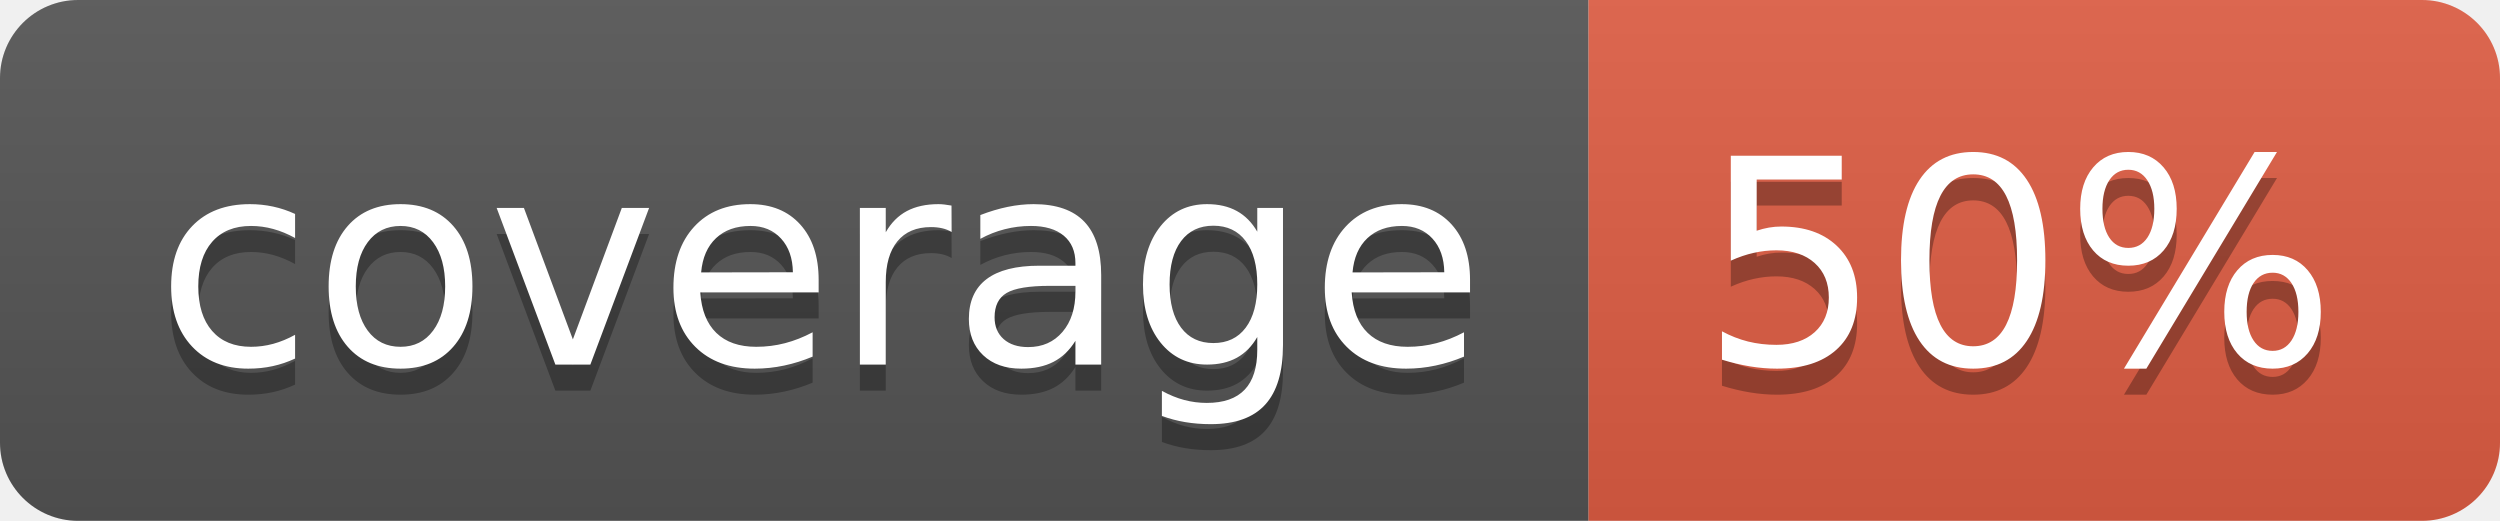
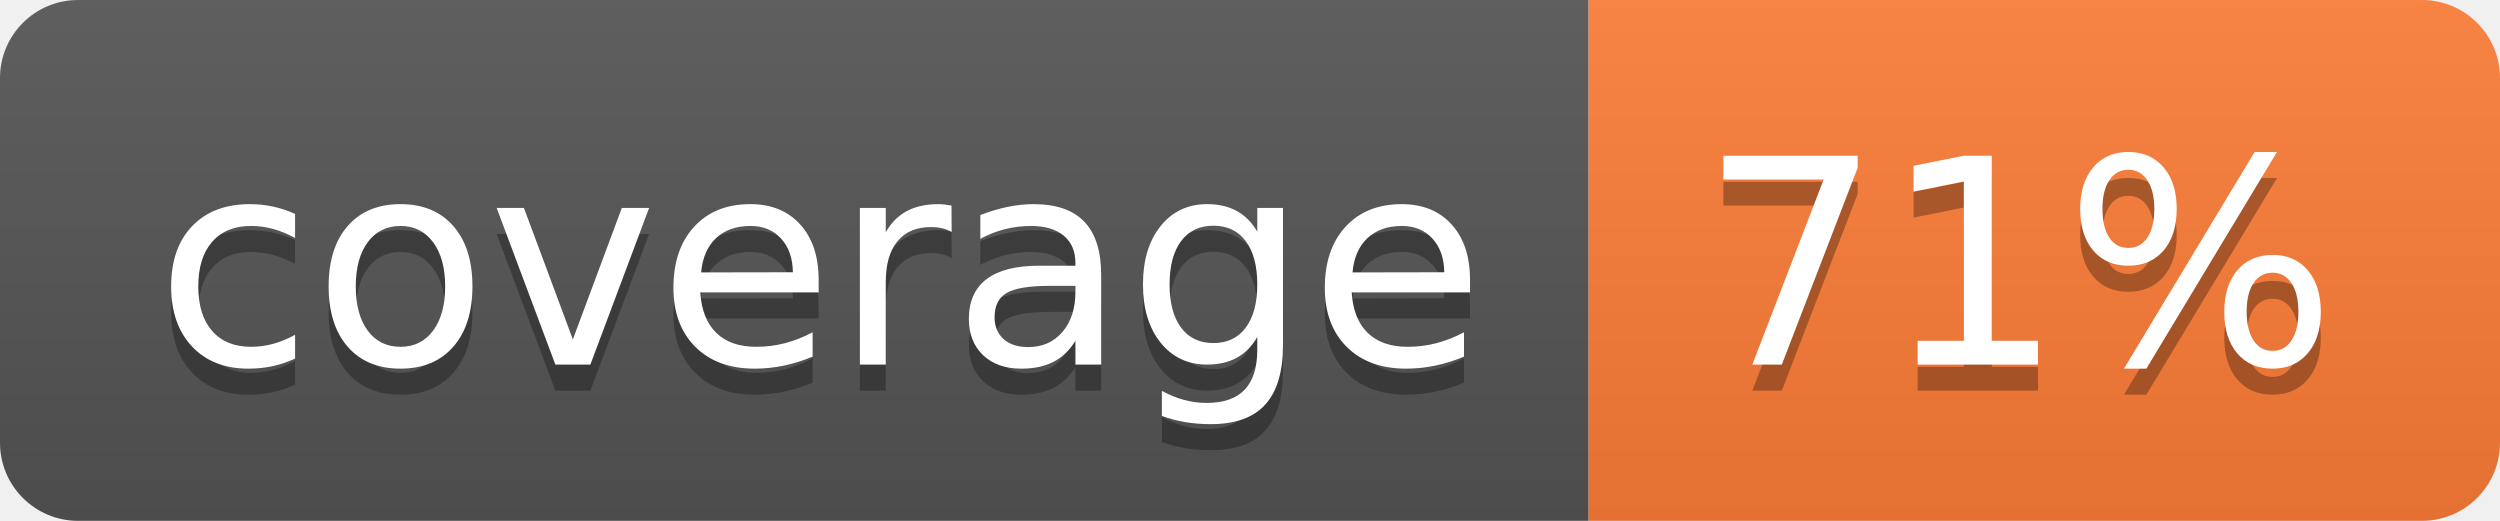
- <svg xmlns="http://www.w3.org/2000/svg" width="96" height="20" role="img" aria-label="coverage: 50%">
+ <svg xmlns="http://www.w3.org/2000/svg" width="96" height="20" role="img" aria-label="coverage: 71%">
  <linearGradient id="s" x2="0" y2="100%">
    <stop offset="0" stop-color="#bbb" stop-opacity=".1" />
    <stop offset="1" stop-opacity=".1" />
  </linearGradient>
  <clipPath id="r">
    <rect width="96" height="20" rx="3" fill="#fff" />
  </clipPath>
  <g clip-path="url(#r)">
    <rect width="61" height="20" fill="#555" />
-     <rect x="61" width="35" height="20" fill="#e05d44" />
+     <rect x="61" width="35" height="20" fill="#fe7d37" />
    <rect width="96" height="20" fill="url(#s)" />
  </g>
  <g fill="#fff" text-anchor="middle" font-family="Verdana,Geneva,DejaVu Sans,sans-serif" text-rendering="geometricPrecision" font-size="110">
    <text aria-hidden="true" x="315" y="150" fill="#010101" fill-opacity=".3" transform="scale(.1)" textLength="510">coverage</text>
    <text x="315" y="140" transform="scale(.1)" fill="#fff" textLength="510">coverage</text>
-     <text aria-hidden="true" x="775" y="150" fill="#010101" fill-opacity=".3" transform="scale(.1)" textLength="250">50%</text>
-     <text x="775" y="140" transform="scale(.1)" fill="#fff" textLength="250">50%</text>
+     <text aria-hidden="true" x="775" y="150" fill="#010101" fill-opacity=".3" transform="scale(.1)" textLength="250">71%</text>
+     <text x="775" y="140" transform="scale(.1)" fill="#fff" textLength="250">71%</text>
  </g>
</svg>
